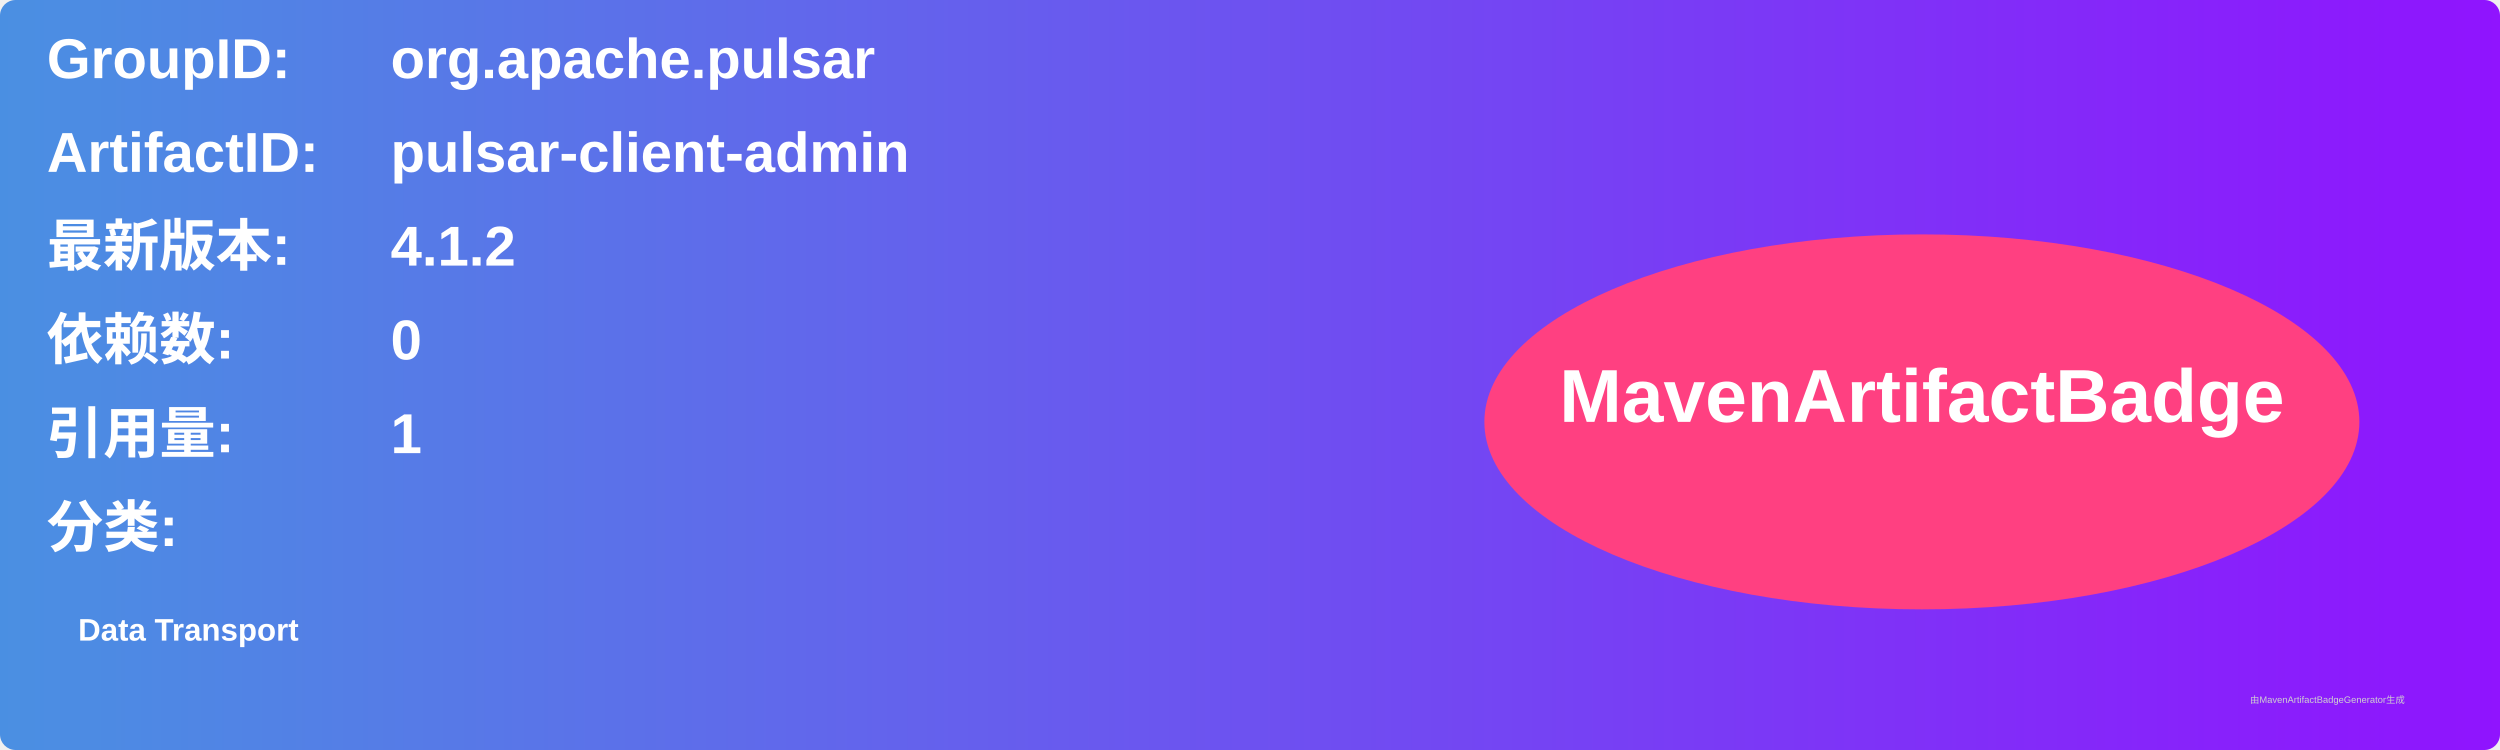
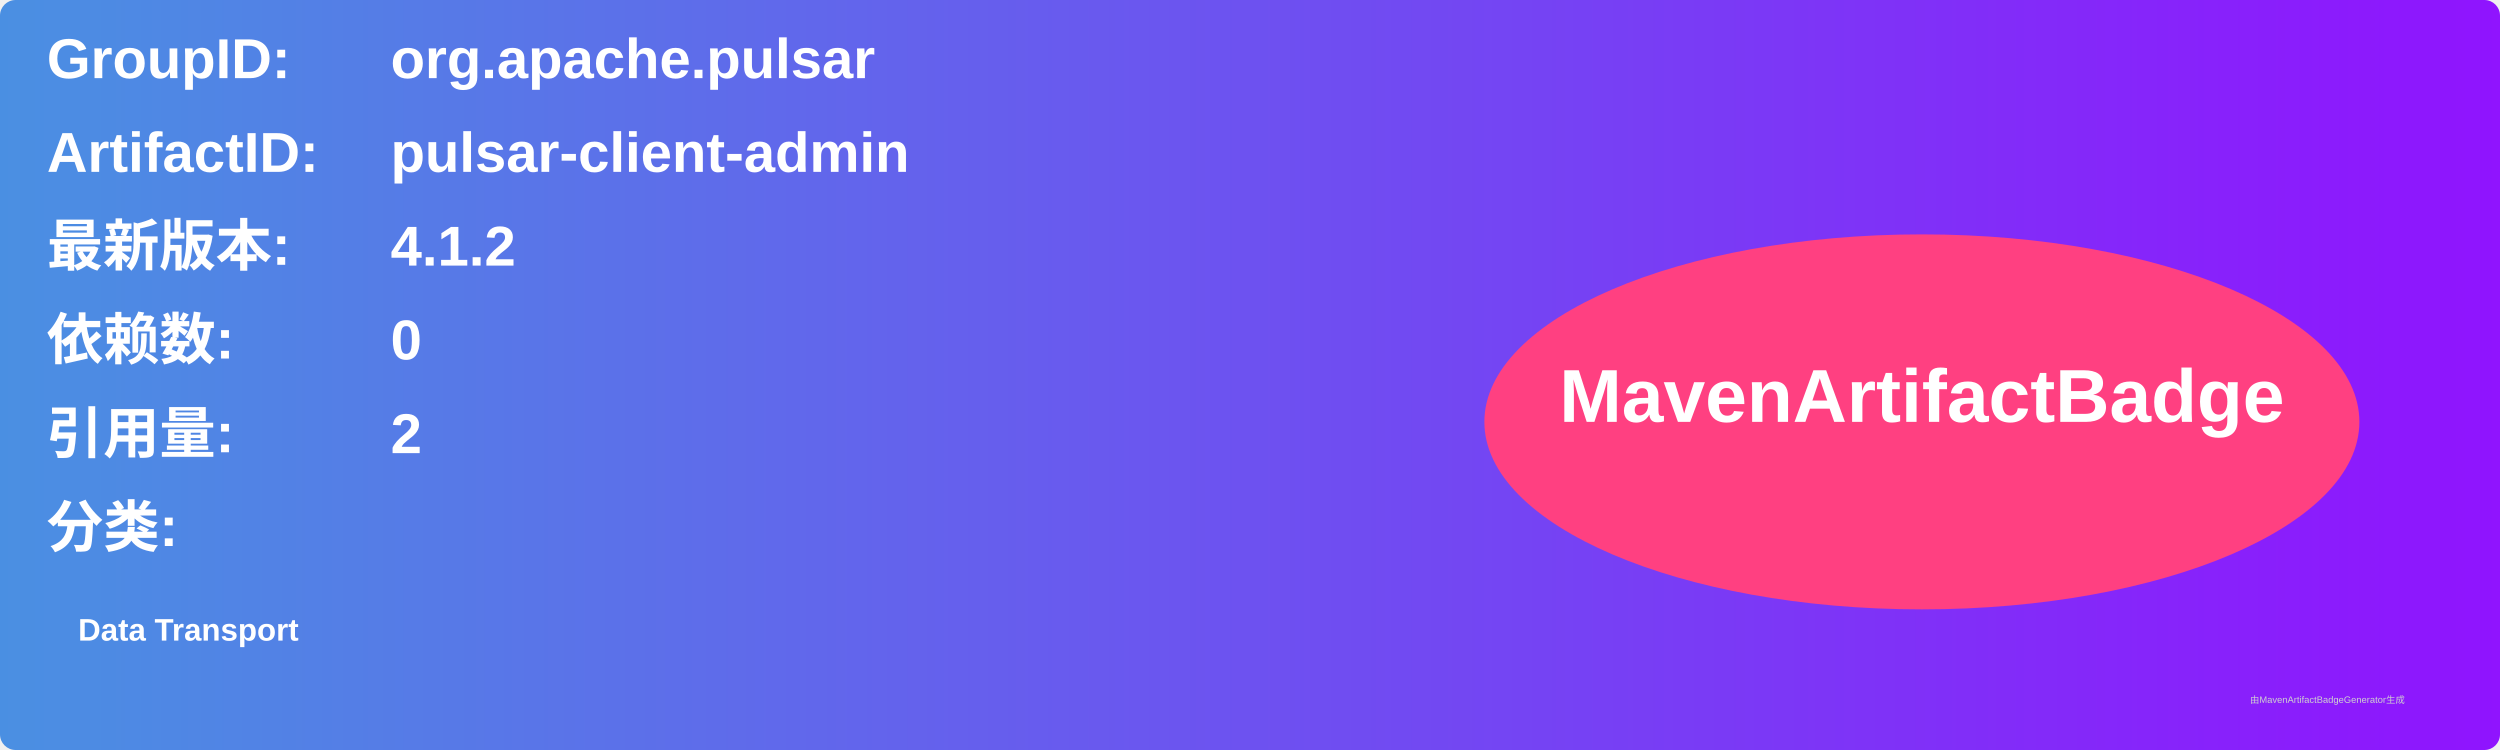
<svg xmlns="http://www.w3.org/2000/svg" width="800" height="240" viewBox="0 0 800 240">
  <linearGradient id="grad" x1="0%" y1="0%" x2="100%" y2="0%">
    <stop offset="0%" stop-color="#4a90e2" />
    <stop offset="100%" stop-color="#9013fe" />
  </linearGradient>
  <rect width="100%" height="100%" rx="5" ry="5" fill="url(#grad)" />
  <g transform="translate(15, 15)">
    <text x="0" y="10" font-family="Arial" font-size="18" fill="white" font-weight="bold" width="260">GroupID:</text>
    <text x="110" y="10" font-family="Arial" font-size="18" fill="white" font-weight="bold" width="460">org.apache.pulsar</text>
    <text x="0" y="40" font-family="Arial" font-size="18" fill="white" font-weight="bold" width="260">ArtifactID:</text>
    <text x="110" y="40" font-family="Arial" font-size="18" fill="white" font-weight="bold" width="460">pulsar-client-admin</text>
    <text x="0" y="70" font-family="Arial" font-size="18" fill="white" font-weight="bold">最新版本:</text>
    <text x="110" y="70" font-family="Arial" font-size="18" fill="white" font-weight="bold">
      <tspan font-weight="bold">4.1.2</tspan>
    </text>
    <text x="0" y="100" font-family="Arial" font-size="18" fill="white" font-weight="bold">依赖数: </text>
    <text x="110" y="100" font-family="Arial" font-size="18" fill="white">
      <tspan font-weight="bold">0</tspan>
    </text>
    <text x="0" y="130" font-family="Arial" font-size="18" fill="white" font-weight="bold">引用量: </text>
    <text x="110" y="130" font-family="Arial" font-size="18" fill="white">
-       <tspan font-weight="bold">1</tspan>
+       <tspan font-weight="bold">2</tspan>
    </text>
    <text x="0" y="160" font-family="Arial" font-size="18" fill="white" font-weight="bold">分类:</text>
    <text x="10" y="190" font-family="Arial" font-size="10" fill="white">
      <tspan font-weight="bold">Data Transport</tspan>
    </text>
    <ellipse cx="600" cy="120" rx="140" ry="60" fill="#ff4081" />
    <text x="600" y="120" text-anchor="middle" font-family="Arial" font-size="24" fill="white" font-weight="bold">MavenArtifactBadge</text>
  </g>
  <text x="720" y="225" font-family="Arial" font-size="3" fill="#d0d0d0">由MavenArtifactBadgeGenerator生成</text>
</svg>
